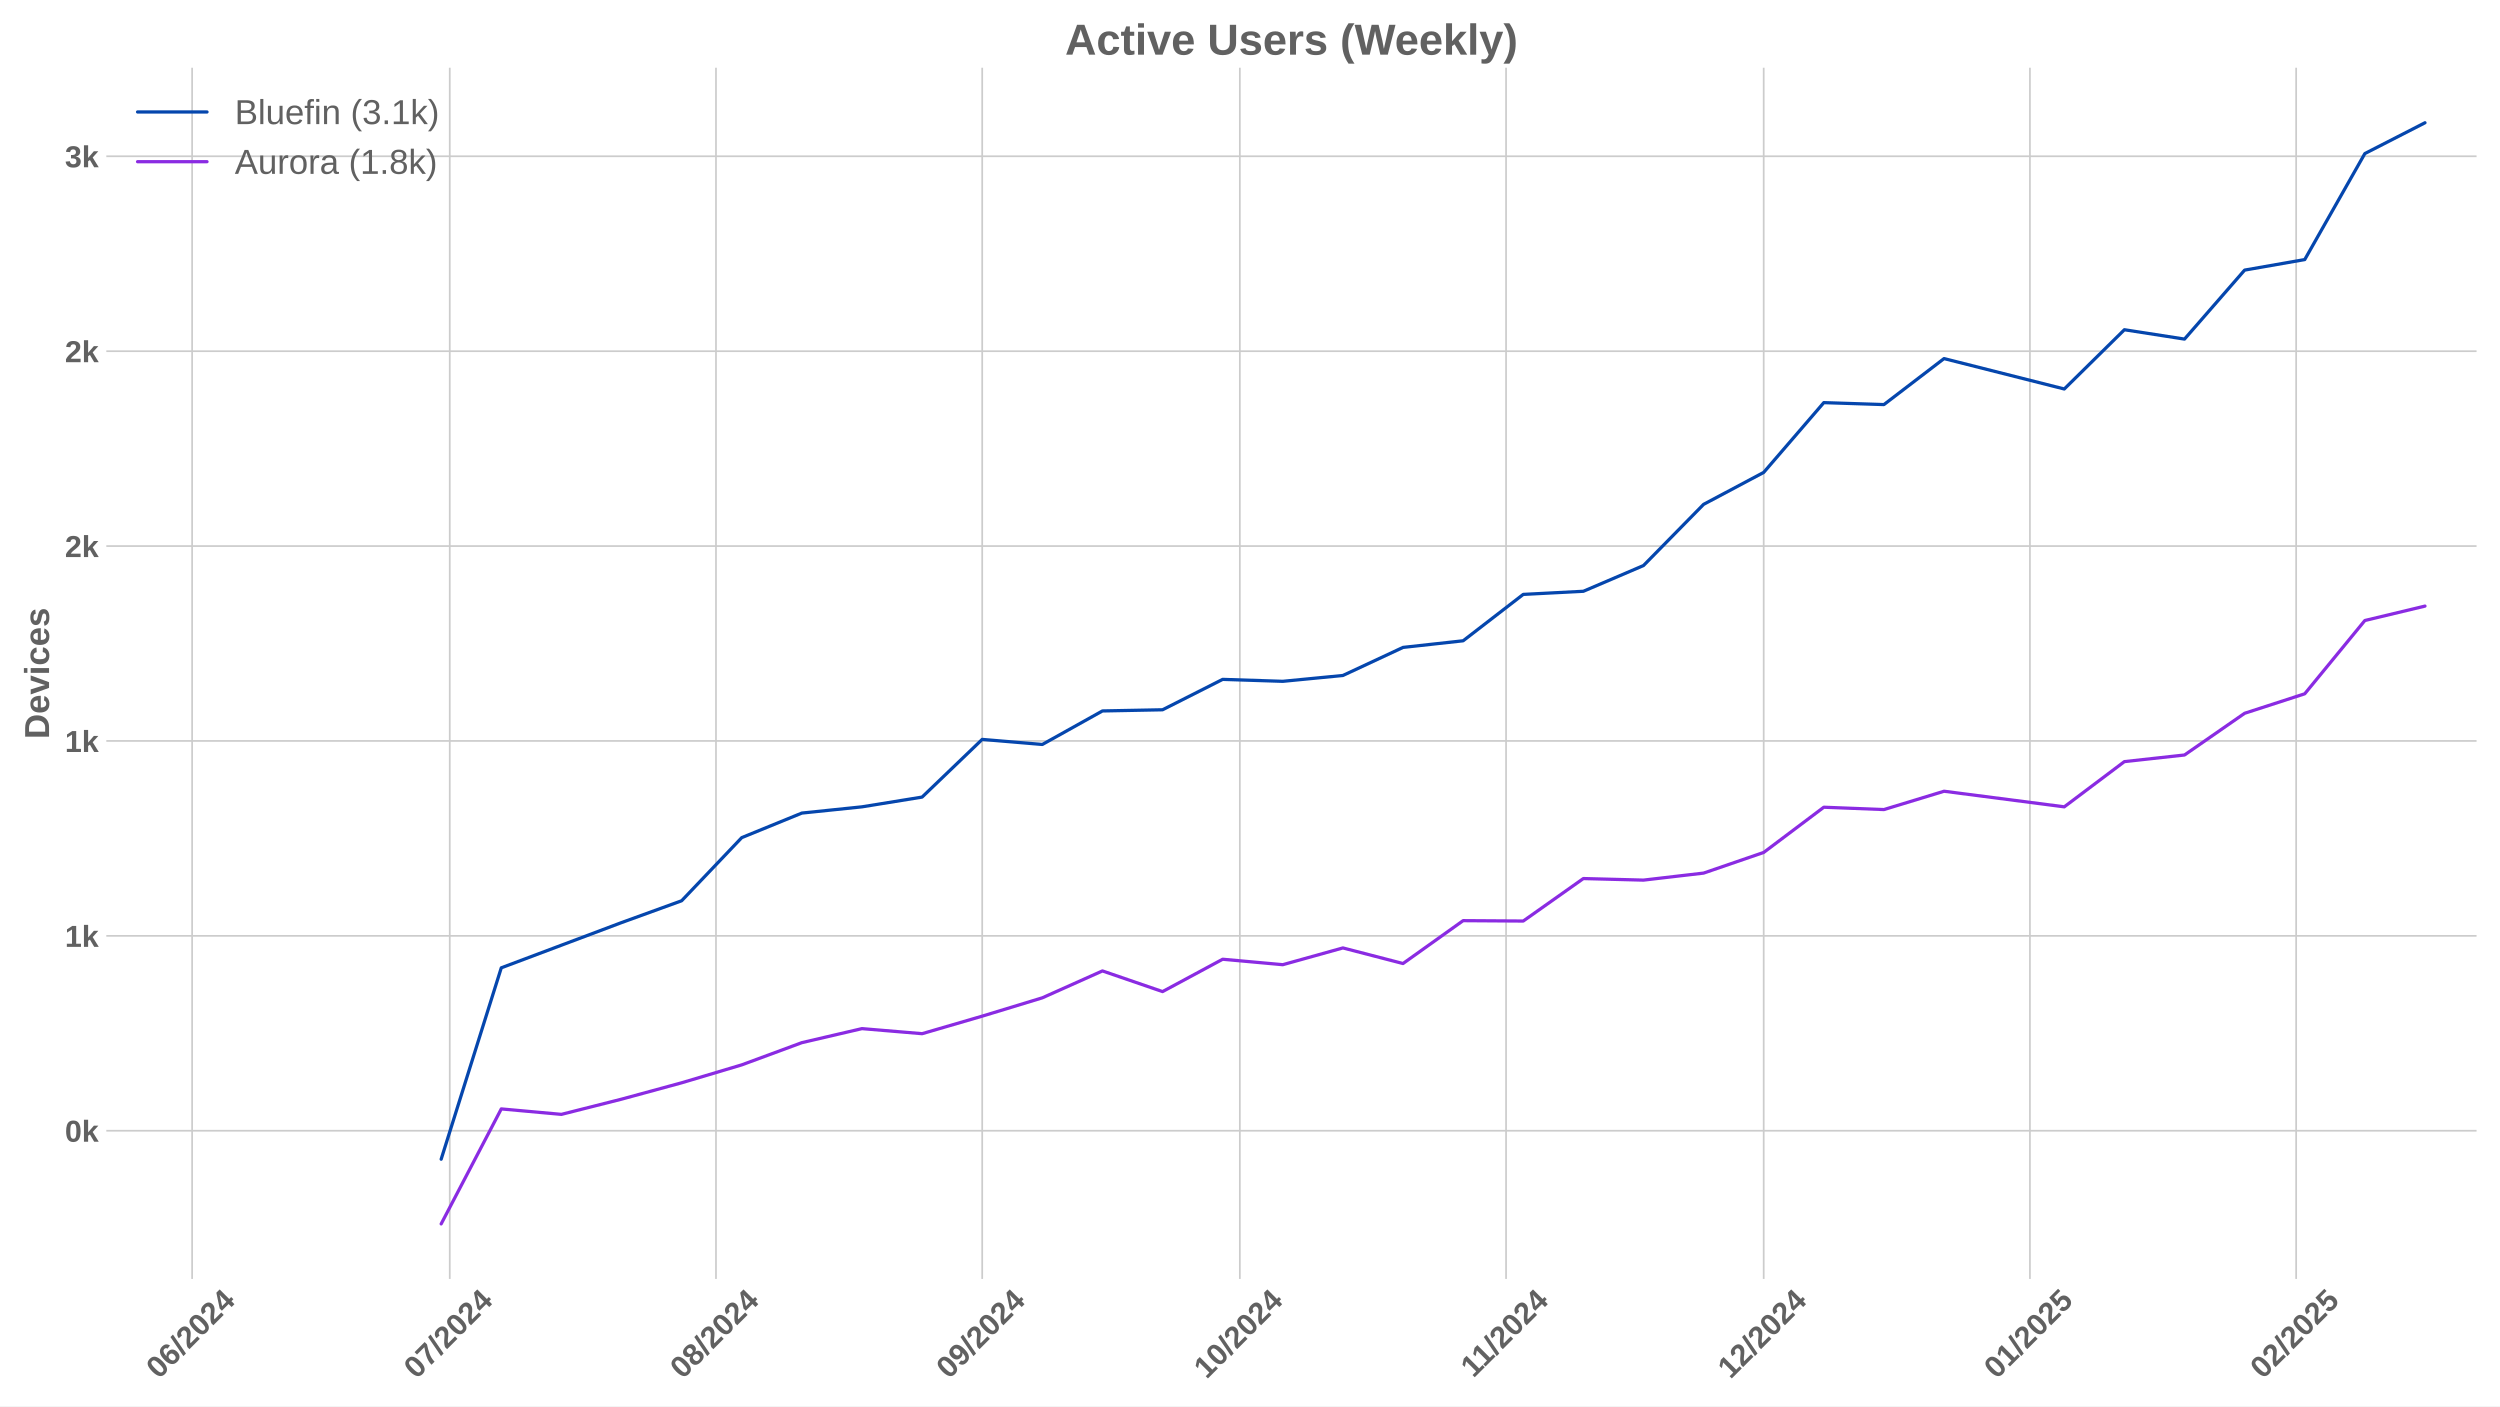
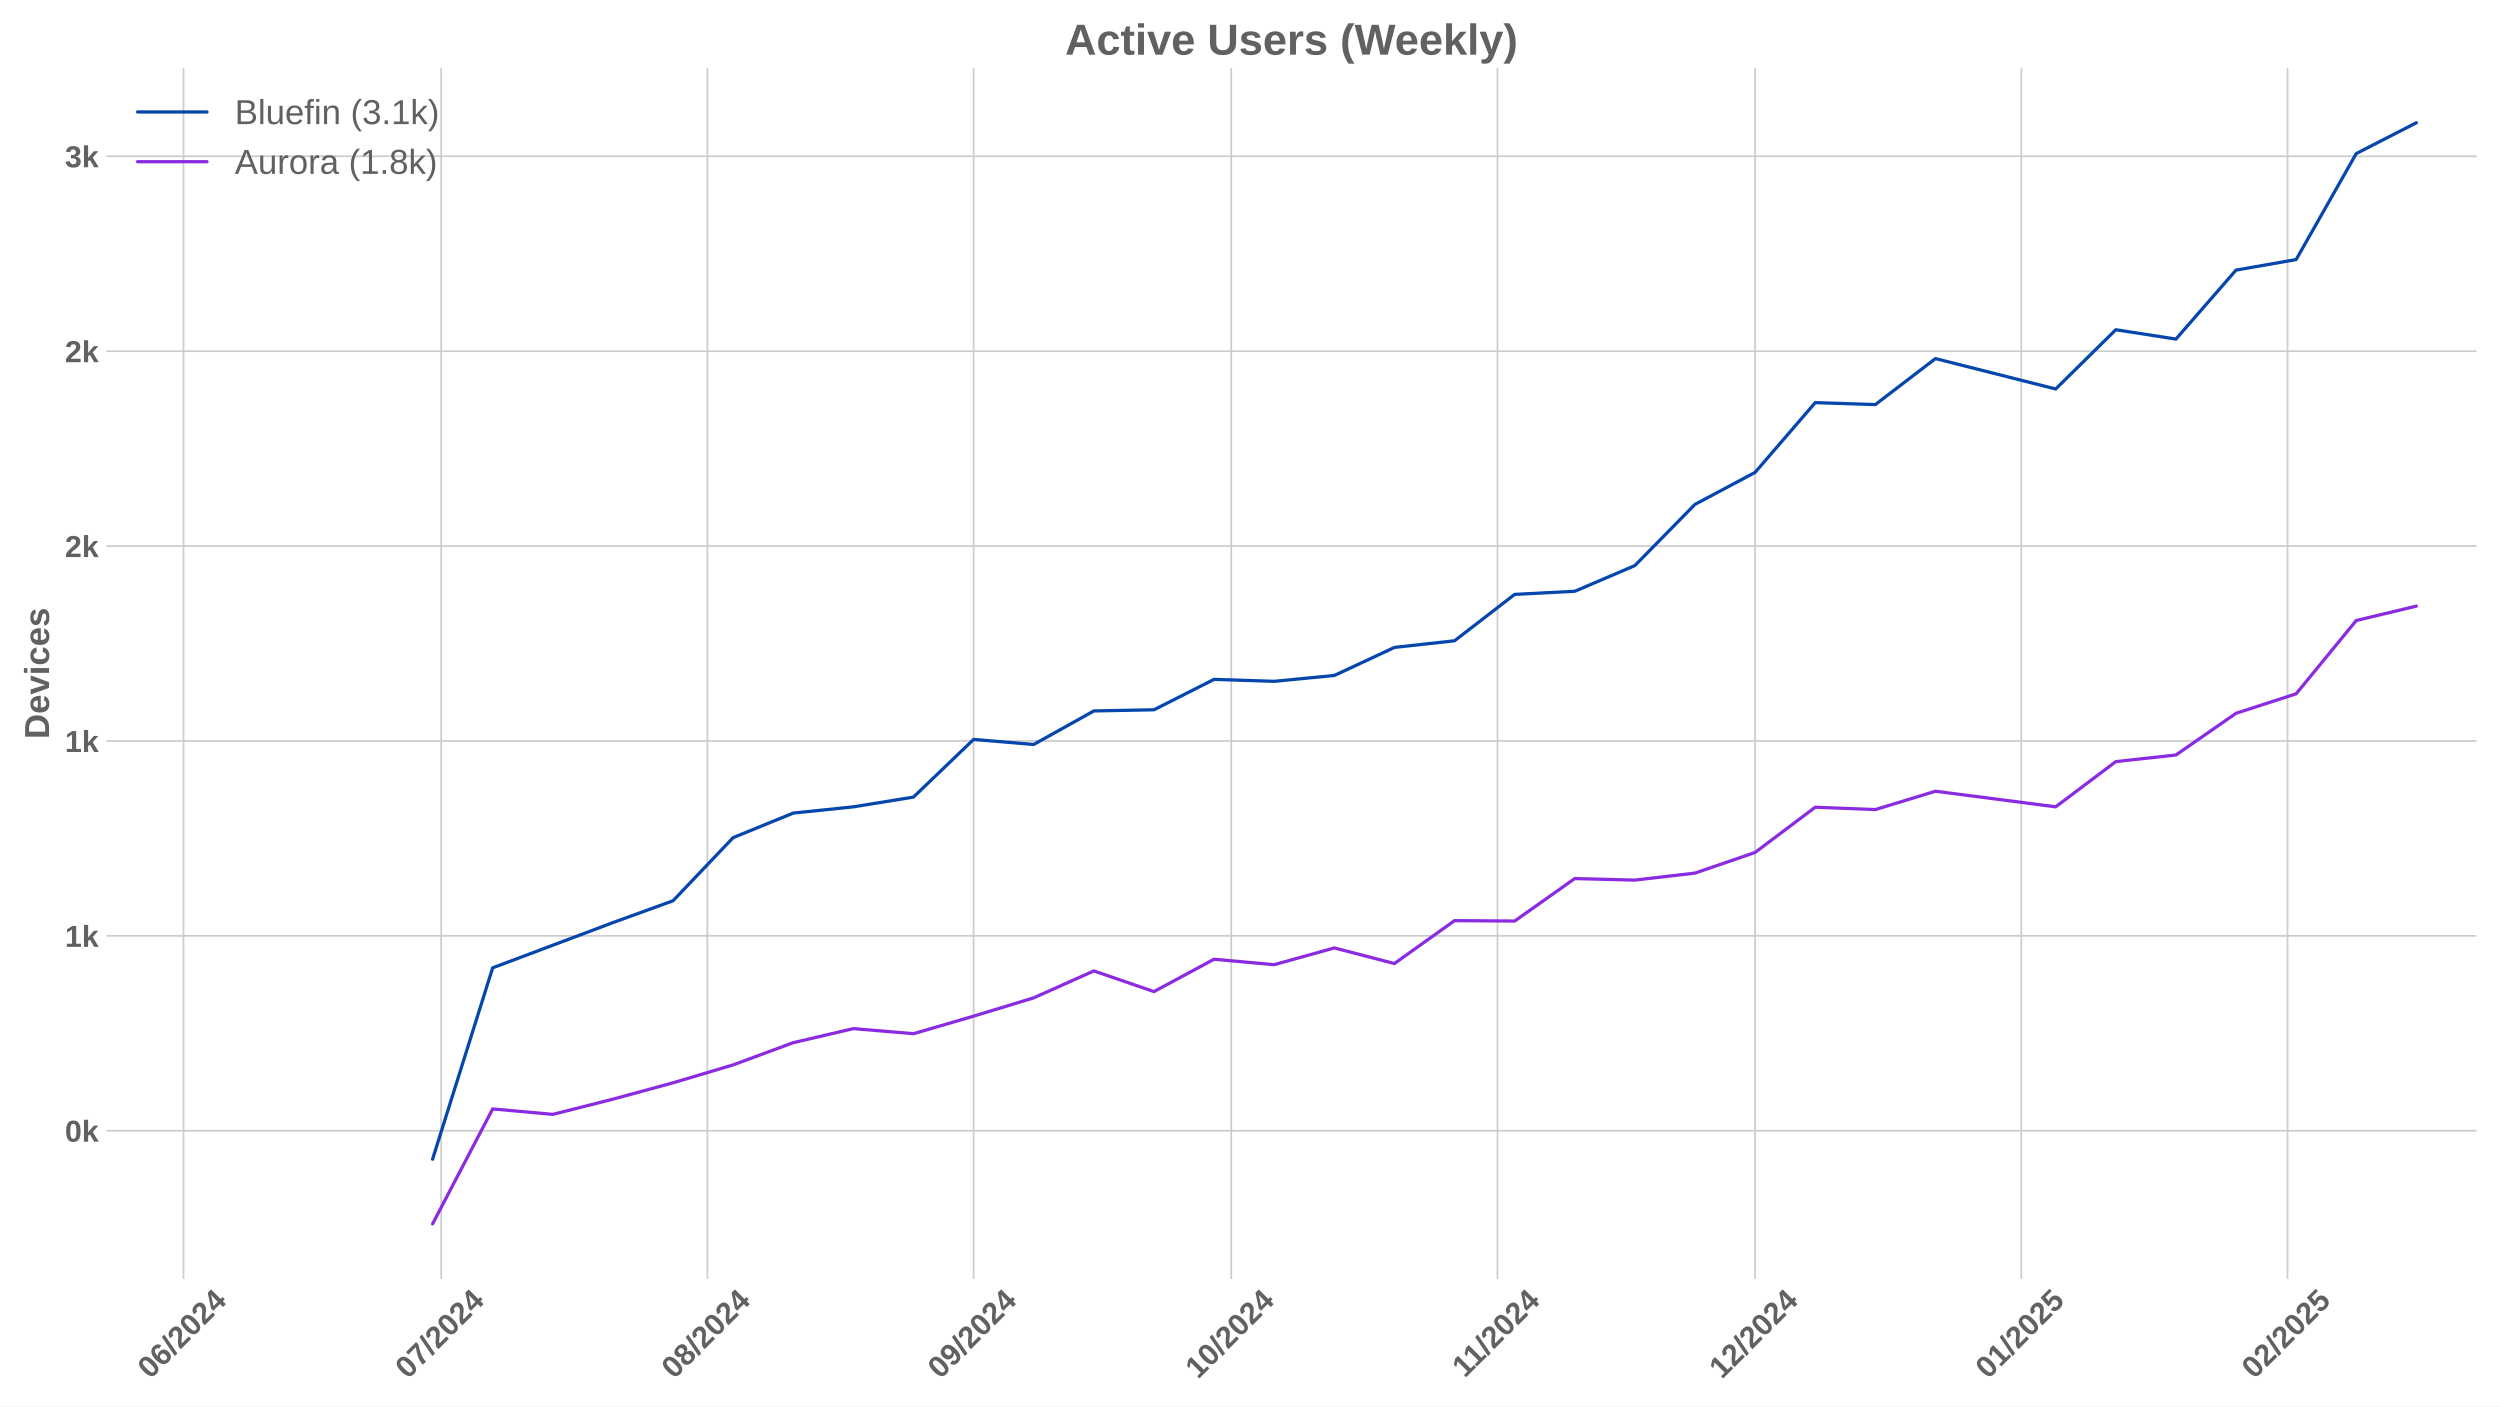
<svg xmlns="http://www.w3.org/2000/svg" xmlns:xlink="http://www.w3.org/1999/xlink" width="1152pt" height="648pt" viewBox="0 0 1152 648" version="1.1">
  <defs>
    <style type="text/css">*{stroke-linejoin: round; stroke-linecap: butt}</style>
  </defs>
  <g id="figure_1">
    <g id="patch_1">
      <path d="M 0 648  L 1152 648  L 1152 0  L 0 0  z " style="fill: #ffffff" />
    </g>
    <g id="axes_1">
      <g id="patch_2">
        <path d="M 48.99 589.343  L 1141.2 589.343  L 1141.2 31.2  L 48.99 31.2  z " style="fill: #ffffff" />
      </g>
      <g id="matplotlib.axis_1">
        <g id="xtick_1">
          <g id="line2d_1">
-             <path d="M 88.53 589.343  L 88.53 31.2  " clip-path="url(#p33f964c1d7)" style="fill: none; stroke: #cccccc; stroke-width: 0.8; stroke-linecap: round" />
+             <path d="M 84.569 589.343  L 84.569 31.2  " clip-path="url(#p6c604bfbf3)" style="fill: none; stroke: #cccccc; stroke-width: 0.8; stroke-linecap: round" />
          </g>
          <g id="line2d_2" />
          <g id="text_1">
-             <g style="fill: #616161" transform="translate(73.19996 635.7977) rotate(-45) scale(0.14 -0.14)">
+             <g style="fill: #616161" transform="translate(69.23868 635.7977) rotate(-45) scale(0.14 -0.14)">
              <defs>
                <path id="LiberationSans-Bold-30" d="M 3297 2203  Q 3297 1088 2914 512  Q 2531 -63 1766 -63  Q 253 -63 253 2203  Q 253 2994 418 3494  Q 584 3994 915 4231  Q 1247 4469 1791 4469  Q 2572 4469 2934 3903  Q 3297 3338 3297 2203  z M 2416 2203  Q 2416 2813 2356 3150  Q 2297 3488 2165 3634  Q 2034 3781 1784 3781  Q 1519 3781 1383 3632  Q 1247 3484 1189 3148  Q 1131 2813 1131 2203  Q 1131 1600 1192 1261  Q 1253 922 1386 775  Q 1519 628 1772 628  Q 2022 628 2158 783  Q 2294 938 2355 1278  Q 2416 1619 2416 2203  z " transform="scale(0.015625)" />
                <path id="LiberationSans-Bold-36" d="M 3328 1441  Q 3328 738 2934 337  Q 2541 -63 1847 -63  Q 1069 -63 651 482  Q 234 1028 234 2100  Q 234 3278 657 3873  Q 1081 4469 1869 4469  Q 2428 4469 2751 4222  Q 3075 3975 3209 3456  L 2381 3341  Q 2263 3775 1850 3775  Q 1497 3775 1295 3422  Q 1094 3069 1094 2350  Q 1234 2584 1484 2709  Q 1734 2834 2050 2834  Q 2641 2834 2984 2459  Q 3328 2084 3328 1441  z M 2447 1416  Q 2447 1791 2273 1989  Q 2100 2188 1797 2188  Q 1506 2188 1331 2002  Q 1156 1816 1156 1509  Q 1156 1125 1339 873  Q 1522 622 1819 622  Q 2116 622 2281 833  Q 2447 1044 2447 1416  z " transform="scale(0.015625)" />
                <path id="LiberationSans-Bold-2f" d="M 63 -128  L 972 4638  L 1716 4638  L 822 -128  L 63 -128  z " transform="scale(0.015625)" />
                <path id="LiberationSans-Bold-32" d="M 222 0  L 222 609  Q 394 988 711 1347  Q 1028 1706 1509 2097  Q 1972 2472 2158 2715  Q 2344 2959 2344 3194  Q 2344 3769 1766 3769  Q 1484 3769 1336 3617  Q 1188 3466 1144 3163  L 259 3213  Q 334 3825 717 4147  Q 1100 4469 1759 4469  Q 2472 4469 2853 4144  Q 3234 3819 3234 3231  Q 3234 2922 3112 2672  Q 2991 2422 2800 2211  Q 2609 2000 2376 1815  Q 2144 1631 1925 1456  Q 1706 1281 1526 1103  Q 1347 925 1259 722  L 3303 722  L 3303 0  L 222 0  z " transform="scale(0.015625)" />
                <path id="LiberationSans-Bold-34" d="M 2938 897  L 2938 0  L 2100 0  L 2100 897  L 97 897  L 97 1556  L 1956 4403  L 2938 4403  L 2938 1550  L 3525 1550  L 3525 897  L 2938 897  z M 2100 2991  Q 2100 3159 2111 3356  Q 2122 3553 2128 3609  Q 2047 3434 1834 3103  L 813 1550  L 2100 1550  L 2100 2991  z " transform="scale(0.015625)" />
              </defs>
              <use xlink:href="#LiberationSans-Bold-30" />
              <use xlink:href="#LiberationSans-Bold-36" transform="translate(55.61523 0)" />
              <use xlink:href="#LiberationSans-Bold-2f" transform="translate(111.2305 0)" />
              <use xlink:href="#LiberationSans-Bold-32" transform="translate(139.0137 0)" />
              <use xlink:href="#LiberationSans-Bold-30" transform="translate(194.6289 0)" />
              <use xlink:href="#LiberationSans-Bold-32" transform="translate(250.2441 0)" />
              <use xlink:href="#LiberationSans-Bold-34" transform="translate(305.8594 0)" />
            </g>
          </g>
        </g>
        <g id="xtick_2">
          <g id="line2d_3">
-             <path d="M 207.249 589.343  L 207.249 31.2  " clip-path="url(#p33f964c1d7)" style="fill: none; stroke: #cccccc; stroke-width: 0.8; stroke-linecap: round" />
+             <path d="M 203.287 589.343  L 203.287 31.2  " clip-path="url(#p6c604bfbf3)" style="fill: none; stroke: #cccccc; stroke-width: 0.8; stroke-linecap: round" />
          </g>
          <g id="line2d_4" />
          <g id="text_2">
-             <g style="fill: #616161" transform="translate(191.9184 635.7977) rotate(-45) scale(0.14 -0.14)">
+             <g style="fill: #616161" transform="translate(187.9572 635.7977) rotate(-45) scale(0.14 -0.14)">
              <defs>
                <path id="LiberationSans-Bold-37" d="M 3278 3706  Q 2981 3238 2717 2797  Q 2453 2356 2256 1911  Q 2059 1466 1945 995  Q 1831 525 1831 0  L 916 0  Q 916 550 1059 1064  Q 1203 1578 1475 2111  Q 1747 2644 2463 3681  L 275 3681  L 275 4403  L 3278 4403  L 3278 3706  z " transform="scale(0.015625)" />
              </defs>
              <use xlink:href="#LiberationSans-Bold-30" />
              <use xlink:href="#LiberationSans-Bold-37" transform="translate(55.61523 0)" />
              <use xlink:href="#LiberationSans-Bold-2f" transform="translate(111.2305 0)" />
              <use xlink:href="#LiberationSans-Bold-32" transform="translate(139.0137 0)" />
              <use xlink:href="#LiberationSans-Bold-30" transform="translate(194.6289 0)" />
              <use xlink:href="#LiberationSans-Bold-32" transform="translate(250.2441 0)" />
              <use xlink:href="#LiberationSans-Bold-34" transform="translate(305.8594 0)" />
            </g>
          </g>
        </g>
        <g id="xtick_3">
          <g id="line2d_5">
-             <path d="M 329.924 589.343  L 329.924 31.2  " clip-path="url(#p33f964c1d7)" style="fill: none; stroke: #cccccc; stroke-width: 0.8; stroke-linecap: round" />
+             <path d="M 325.963 589.343  L 325.963 31.2  " clip-path="url(#p6c604bfbf3)" style="fill: none; stroke: #cccccc; stroke-width: 0.8; stroke-linecap: round" />
          </g>
          <g id="line2d_6" />
          <g id="text_3">
-             <g style="fill: #616161" transform="translate(314.5942 635.7977) rotate(-45) scale(0.14 -0.14)">
+             <g style="fill: #616161" transform="translate(310.6329 635.7977) rotate(-45) scale(0.14 -0.14)">
              <defs>
                <path id="LiberationSans-Bold-38" d="M 3363 1241  Q 3363 622 2953 279  Q 2544 -63 1784 -63  Q 1031 -63 617 278  Q 203 619 203 1234  Q 203 1656 447 1945  Q 691 2234 1100 2303  L 1100 2316  Q 744 2394 525 2669  Q 306 2944 306 3303  Q 306 3844 689 4156  Q 1072 4469 1772 4469  Q 2488 4469 2870 4164  Q 3253 3859 3253 3297  Q 3253 2938 3036 2666  Q 2819 2394 2453 2322  L 2453 2309  Q 2878 2241 3120 1961  Q 3363 1681 3363 1241  z M 2350 3250  Q 2350 3563 2206 3708  Q 2063 3853 1772 3853  Q 1203 3853 1203 3250  Q 1203 2619 1778 2619  Q 2066 2619 2208 2766  Q 2350 2913 2350 3250  z M 2453 1313  Q 2453 2003 1766 2003  Q 1447 2003 1276 1822  Q 1106 1641 1106 1300  Q 1106 913 1275 734  Q 1444 556 1791 556  Q 2131 556 2292 734  Q 2453 913 2453 1313  z " transform="scale(0.015625)" />
              </defs>
              <use xlink:href="#LiberationSans-Bold-30" />
              <use xlink:href="#LiberationSans-Bold-38" transform="translate(55.61523 0)" />
              <use xlink:href="#LiberationSans-Bold-2f" transform="translate(111.2305 0)" />
              <use xlink:href="#LiberationSans-Bold-32" transform="translate(139.0137 0)" />
              <use xlink:href="#LiberationSans-Bold-30" transform="translate(194.6289 0)" />
              <use xlink:href="#LiberationSans-Bold-32" transform="translate(250.2441 0)" />
              <use xlink:href="#LiberationSans-Bold-34" transform="translate(305.8594 0)" />
            </g>
          </g>
        </g>
        <g id="xtick_4">
          <g id="line2d_7">
-             <path d="M 452.6 589.343  L 452.6 31.2  " clip-path="url(#p33f964c1d7)" style="fill: none; stroke: #cccccc; stroke-width: 0.8; stroke-linecap: round" />
+             <path d="M 448.639 589.343  L 448.639 31.2  " clip-path="url(#p6c604bfbf3)" style="fill: none; stroke: #cccccc; stroke-width: 0.8; stroke-linecap: round" />
          </g>
          <g id="line2d_8" />
          <g id="text_4">
-             <g style="fill: #616161" transform="translate(437.27 635.7977) rotate(-45) scale(0.14 -0.14)">
+             <g style="fill: #616161" transform="translate(433.3087 635.7977) rotate(-45) scale(0.14 -0.14)">
              <defs>
                <path id="LiberationSans-Bold-39" d="M 3322 2272  Q 3322 1100 2894 518  Q 2466 -63 1678 -63  Q 1097 -63 767 185  Q 438 434 300 972  L 1125 1088  Q 1247 628 1688 628  Q 2056 628 2254 981  Q 2453 1334 2459 2028  Q 2341 1794 2070 1661  Q 1800 1528 1488 1528  Q 906 1528 564 1923  Q 222 2319 222 2994  Q 222 3688 623 4078  Q 1025 4469 1759 4469  Q 2550 4469 2936 3920  Q 3322 3372 3322 2272  z M 2394 2888  Q 2394 3297 2214 3539  Q 2034 3781 1738 3781  Q 1447 3781 1280 3570  Q 1113 3359 1113 2988  Q 1113 2622 1278 2401  Q 1444 2181 1741 2181  Q 2022 2181 2208 2373  Q 2394 2566 2394 2888  z " transform="scale(0.015625)" />
              </defs>
              <use xlink:href="#LiberationSans-Bold-30" />
              <use xlink:href="#LiberationSans-Bold-39" transform="translate(55.61523 0)" />
              <use xlink:href="#LiberationSans-Bold-2f" transform="translate(111.2305 0)" />
              <use xlink:href="#LiberationSans-Bold-32" transform="translate(139.0137 0)" />
              <use xlink:href="#LiberationSans-Bold-30" transform="translate(194.6289 0)" />
              <use xlink:href="#LiberationSans-Bold-32" transform="translate(250.2441 0)" />
              <use xlink:href="#LiberationSans-Bold-34" transform="translate(305.8594 0)" />
            </g>
          </g>
        </g>
        <g id="xtick_5">
          <g id="line2d_9">
-             <path d="M 571.319 589.343  L 571.319 31.2  " clip-path="url(#p33f964c1d7)" style="fill: none; stroke: #cccccc; stroke-width: 0.8; stroke-linecap: round" />
+             <path d="M 567.357 589.343  L 567.357 31.2  " clip-path="url(#p6c604bfbf3)" style="fill: none; stroke: #cccccc; stroke-width: 0.8; stroke-linecap: round" />
          </g>
          <g id="line2d_10" />
          <g id="text_5">
-             <g style="fill: #616161" transform="translate(555.9884 635.7977) rotate(-45) scale(0.14 -0.14)">
+             <g style="fill: #616161" transform="translate(552.0272 635.7977) rotate(-45) scale(0.14 -0.14)">
              <defs>
                <path id="LiberationSans-Bold-31" d="M 403 0  L 403 653  L 1494 653  L 1494 3656  L 438 2997  L 438 3688  L 1541 4403  L 2372 4403  L 2372 653  L 3381 653  L 3381 0  L 403 0  z " transform="scale(0.015625)" />
              </defs>
              <use xlink:href="#LiberationSans-Bold-31" />
              <use xlink:href="#LiberationSans-Bold-30" transform="translate(55.61523 0)" />
              <use xlink:href="#LiberationSans-Bold-2f" transform="translate(111.2305 0)" />
              <use xlink:href="#LiberationSans-Bold-32" transform="translate(139.0137 0)" />
              <use xlink:href="#LiberationSans-Bold-30" transform="translate(194.6289 0)" />
              <use xlink:href="#LiberationSans-Bold-32" transform="translate(250.2441 0)" />
              <use xlink:href="#LiberationSans-Bold-34" transform="translate(305.8594 0)" />
            </g>
          </g>
        </g>
        <g id="xtick_6">
          <g id="line2d_11">
-             <path d="M 693.994 589.343  L 693.994 31.2  " clip-path="url(#p33f964c1d7)" style="fill: none; stroke: #cccccc; stroke-width: 0.8; stroke-linecap: round" />
+             <path d="M 690.033 589.343  L 690.033 31.2  " clip-path="url(#p6c604bfbf3)" style="fill: none; stroke: #cccccc; stroke-width: 0.8; stroke-linecap: round" />
          </g>
          <g id="line2d_12" />
          <g id="text_6">
-             <g style="fill: #616161" transform="translate(678.9364 635.2532) rotate(-45) scale(0.14 -0.14)">
+             <g style="fill: #616161" transform="translate(674.9752 635.2532) rotate(-45) scale(0.14 -0.14)">
              <use xlink:href="#LiberationSans-Bold-31" />
              <use xlink:href="#LiberationSans-Bold-31" transform="translate(50.11523 0)" />
              <use xlink:href="#LiberationSans-Bold-2f" transform="translate(105.7305 0)" />
              <use xlink:href="#LiberationSans-Bold-32" transform="translate(133.5137 0)" />
              <use xlink:href="#LiberationSans-Bold-30" transform="translate(189.1289 0)" />
              <use xlink:href="#LiberationSans-Bold-32" transform="translate(244.7441 0)" />
              <use xlink:href="#LiberationSans-Bold-34" transform="translate(300.3594 0)" />
            </g>
          </g>
        </g>
        <g id="xtick_7">
          <g id="line2d_13">
-             <path d="M 812.713 589.343  L 812.713 31.2  " clip-path="url(#p33f964c1d7)" style="fill: none; stroke: #cccccc; stroke-width: 0.8; stroke-linecap: round" />
+             <path d="M 808.752 589.343  L 808.752 31.2  " clip-path="url(#p6c604bfbf3)" style="fill: none; stroke: #cccccc; stroke-width: 0.8; stroke-linecap: round" />
          </g>
          <g id="line2d_14" />
          <g id="text_7">
-             <g style="fill: #616161" transform="translate(797.3827 635.7977) rotate(-45) scale(0.14 -0.14)">
+             <g style="fill: #616161" transform="translate(793.4214 635.7977) rotate(-45) scale(0.14 -0.14)">
              <use xlink:href="#LiberationSans-Bold-31" />
              <use xlink:href="#LiberationSans-Bold-32" transform="translate(55.61523 0)" />
              <use xlink:href="#LiberationSans-Bold-2f" transform="translate(111.2305 0)" />
              <use xlink:href="#LiberationSans-Bold-32" transform="translate(139.0137 0)" />
              <use xlink:href="#LiberationSans-Bold-30" transform="translate(194.6289 0)" />
              <use xlink:href="#LiberationSans-Bold-32" transform="translate(250.2441 0)" />
              <use xlink:href="#LiberationSans-Bold-34" transform="translate(305.8594 0)" />
            </g>
          </g>
        </g>
        <g id="xtick_8">
          <g id="line2d_15">
-             <path d="M 935.389 589.343  L 935.389 31.2  " clip-path="url(#p33f964c1d7)" style="fill: none; stroke: #cccccc; stroke-width: 0.8; stroke-linecap: round" />
+             <path d="M 931.427 589.343  L 931.427 31.2  " clip-path="url(#p6c604bfbf3)" style="fill: none; stroke: #cccccc; stroke-width: 0.8; stroke-linecap: round" />
          </g>
          <g id="line2d_16" />
          <g id="text_8">
-             <g style="fill: #616161" transform="translate(920.0584 635.7977) rotate(-45) scale(0.14 -0.14)">
+             <g style="fill: #616161" transform="translate(916.0972 635.7977) rotate(-45) scale(0.14 -0.14)">
              <defs>
                <path id="LiberationSans-Bold-35" d="M 3381 1466  Q 3381 766 2945 351  Q 2509 -63 1750 -63  Q 1088 -63 689 235  Q 291 534 197 1100  L 1075 1172  Q 1144 891 1319 762  Q 1494 634 1759 634  Q 2088 634 2283 843  Q 2478 1053 2478 1447  Q 2478 1794 2293 2001  Q 2109 2209 1778 2209  Q 1413 2209 1181 1925  L 325 1925  L 478 4403  L 3125 4403  L 3125 3750  L 1275 3750  L 1203 2638  Q 1522 2919 2000 2919  Q 2628 2919 3004 2528  Q 3381 2138 3381 1466  z " transform="scale(0.015625)" />
              </defs>
              <use xlink:href="#LiberationSans-Bold-30" />
              <use xlink:href="#LiberationSans-Bold-31" transform="translate(55.61523 0)" />
              <use xlink:href="#LiberationSans-Bold-2f" transform="translate(111.2305 0)" />
              <use xlink:href="#LiberationSans-Bold-32" transform="translate(139.0137 0)" />
              <use xlink:href="#LiberationSans-Bold-30" transform="translate(194.6289 0)" />
              <use xlink:href="#LiberationSans-Bold-32" transform="translate(250.2441 0)" />
              <use xlink:href="#LiberationSans-Bold-35" transform="translate(305.8594 0)" />
            </g>
          </g>
        </g>
        <g id="xtick_9">
          <g id="line2d_17">
-             <path d="M 1058.064 589.343  L 1058.064 31.2  " clip-path="url(#p33f964c1d7)" style="fill: none; stroke: #cccccc; stroke-width: 0.8; stroke-linecap: round" />
+             <path d="M 1054.103 589.343  L 1054.103 31.2  " clip-path="url(#p6c604bfbf3)" style="fill: none; stroke: #cccccc; stroke-width: 0.8; stroke-linecap: round" />
          </g>
          <g id="line2d_18" />
          <g id="text_9">
-             <g style="fill: #616161" transform="translate(1042.734 635.7977) rotate(-45) scale(0.14 -0.14)">
+             <g style="fill: #616161" transform="translate(1038.773 635.7977) rotate(-45) scale(0.14 -0.14)">
              <use xlink:href="#LiberationSans-Bold-30" />
              <use xlink:href="#LiberationSans-Bold-32" transform="translate(55.61523 0)" />
              <use xlink:href="#LiberationSans-Bold-2f" transform="translate(111.2305 0)" />
              <use xlink:href="#LiberationSans-Bold-32" transform="translate(139.0137 0)" />
              <use xlink:href="#LiberationSans-Bold-30" transform="translate(194.6289 0)" />
              <use xlink:href="#LiberationSans-Bold-32" transform="translate(250.2441 0)" />
              <use xlink:href="#LiberationSans-Bold-35" transform="translate(305.8594 0)" />
            </g>
          </g>
        </g>
      </g>
      <g id="matplotlib.axis_2">
        <g id="ytick_1">
          <g id="line2d_19">
-             <path d="M 48.99 521.046  L 1141.2 521.046  " clip-path="url(#p33f964c1d7)" style="fill: none; stroke: #cccccc; stroke-width: 0.8; stroke-linecap: round" />
+             <path d="M 48.99 521.046  L 1141.2 521.046  " clip-path="url(#p6c604bfbf3)" style="fill: none; stroke: #cccccc; stroke-width: 0.8; stroke-linecap: round" />
          </g>
          <g id="line2d_20" />
          <g id="text_10">
            <g style="fill: #616161" transform="translate(29.91937 526.1187) scale(0.14 -0.14)">
              <defs>
                <path id="LiberationSans-Bold-6b" d="M 2606 0  L 1703 1531  L 1325 1269  L 1325 0  L 447 0  L 447 4638  L 1325 4638  L 1325 1981  L 2531 3381  L 3475 3381  L 2288 2063  L 3566 0  L 2606 0  z " transform="scale(0.015625)" />
              </defs>
              <use xlink:href="#LiberationSans-Bold-30" />
              <use xlink:href="#LiberationSans-Bold-6b" transform="translate(55.61523 0)" />
            </g>
          </g>
        </g>
        <g id="ytick_2">
          <g id="line2d_21">
-             <path d="M 48.99 431.24  L 1141.2 431.24  " clip-path="url(#p33f964c1d7)" style="fill: none; stroke: #cccccc; stroke-width: 0.8; stroke-linecap: round" />
+             <path d="M 48.99 431.24  L 1141.2 431.24  " clip-path="url(#p6c604bfbf3)" style="fill: none; stroke: #cccccc; stroke-width: 0.8; stroke-linecap: round" />
          </g>
          <g id="line2d_22" />
          <g id="text_11">
            <g style="fill: #616161" transform="translate(29.91937 436.3129) scale(0.14 -0.14)">
              <use xlink:href="#LiberationSans-Bold-31" />
              <use xlink:href="#LiberationSans-Bold-6b" transform="translate(55.61523 0)" />
            </g>
          </g>
        </g>
        <g id="ytick_3">
          <g id="line2d_23">
-             <path d="M 48.99 341.434  L 1141.2 341.434  " clip-path="url(#p33f964c1d7)" style="fill: none; stroke: #cccccc; stroke-width: 0.8; stroke-linecap: round" />
+             <path d="M 48.99 341.434  L 1141.2 341.434  " clip-path="url(#p6c604bfbf3)" style="fill: none; stroke: #cccccc; stroke-width: 0.8; stroke-linecap: round" />
          </g>
          <g id="line2d_24" />
          <g id="text_12">
            <g style="fill: #616161" transform="translate(29.91937 346.507) scale(0.14 -0.14)">
              <use xlink:href="#LiberationSans-Bold-31" />
              <use xlink:href="#LiberationSans-Bold-6b" transform="translate(55.61523 0)" />
            </g>
          </g>
        </g>
        <g id="ytick_4">
          <g id="line2d_25">
-             <path d="M 48.99 251.628  L 1141.2 251.628  " clip-path="url(#p33f964c1d7)" style="fill: none; stroke: #cccccc; stroke-width: 0.8; stroke-linecap: round" />
+             <path d="M 48.99 251.628  L 1141.2 251.628  " clip-path="url(#p6c604bfbf3)" style="fill: none; stroke: #cccccc; stroke-width: 0.8; stroke-linecap: round" />
          </g>
          <g id="line2d_26" />
          <g id="text_13">
            <g style="fill: #616161" transform="translate(29.91937 256.7012) scale(0.14 -0.14)">
              <use xlink:href="#LiberationSans-Bold-32" />
              <use xlink:href="#LiberationSans-Bold-6b" transform="translate(55.61523 0)" />
            </g>
          </g>
        </g>
        <g id="ytick_5">
          <g id="line2d_27">
-             <path d="M 48.99 161.823  L 1141.2 161.823  " clip-path="url(#p33f964c1d7)" style="fill: none; stroke: #cccccc; stroke-width: 0.8; stroke-linecap: round" />
+             <path d="M 48.99 161.823  L 1141.2 161.823  " clip-path="url(#p6c604bfbf3)" style="fill: none; stroke: #cccccc; stroke-width: 0.8; stroke-linecap: round" />
          </g>
          <g id="line2d_28" />
          <g id="text_14">
            <g style="fill: #616161" transform="translate(29.91937 166.8954) scale(0.14 -0.14)">
              <use xlink:href="#LiberationSans-Bold-32" />
              <use xlink:href="#LiberationSans-Bold-6b" transform="translate(55.61523 0)" />
            </g>
          </g>
        </g>
        <g id="ytick_6">
          <g id="line2d_29">
-             <path d="M 48.99 72.017  L 1141.2 72.017  " clip-path="url(#p33f964c1d7)" style="fill: none; stroke: #cccccc; stroke-width: 0.8; stroke-linecap: round" />
+             <path d="M 48.99 72.017  L 1141.2 72.017  " clip-path="url(#p6c604bfbf3)" style="fill: none; stroke: #cccccc; stroke-width: 0.8; stroke-linecap: round" />
          </g>
          <g id="line2d_30" />
          <g id="text_15">
            <g style="fill: #616161" transform="translate(29.91937 77.08956) scale(0.14 -0.14)">
              <defs>
                <path id="LiberationSans-Bold-33" d="M 3328 1222  Q 3328 603 2922 265  Q 2516 -72 1766 -72  Q 1056 -72 637 254  Q 219 581 147 1197  L 1041 1275  Q 1125 641 1763 641  Q 2078 641 2253 797  Q 2428 953 2428 1275  Q 2428 1569 2215 1725  Q 2003 1881 1584 1881  L 1278 1881  L 1278 2591  L 1566 2591  Q 1944 2591 2134 2745  Q 2325 2900 2325 3188  Q 2325 3459 2173 3614  Q 2022 3769 1731 3769  Q 1459 3769 1292 3619  Q 1125 3469 1100 3194  L 222 3256  Q 291 3825 694 4147  Q 1097 4469 1747 4469  Q 2438 4469 2827 4158  Q 3216 3847 3216 3297  Q 3216 2884 2973 2618  Q 2731 2353 2275 2266  L 2275 2253  Q 2781 2194 3054 1920  Q 3328 1647 3328 1222  z " transform="scale(0.015625)" />
              </defs>
              <use xlink:href="#LiberationSans-Bold-33" />
              <use xlink:href="#LiberationSans-Bold-6b" transform="translate(55.61523 0)" />
            </g>
          </g>
        </g>
        <g id="text_16">
          <g style="fill: #616161" transform="translate(22.59937 340.5153) rotate(-90) scale(0.16 -0.16)">
            <defs>
              <path id="LiberationSans-Bold-44" d="M 4353 2234  Q 4353 1553 4086 1045  Q 3819 538 3330 269  Q 2841 0 2209 0  L 428 0  L 428 4403  L 2022 4403  Q 3134 4403 3743 3842  Q 4353 3281 4353 2234  z M 3425 2234  Q 3425 2944 3056 3317  Q 2688 3691 2003 3691  L 1350 3691  L 1350 713  L 2131 713  Q 2725 713 3075 1122  Q 3425 1531 3425 2234  z " transform="scale(0.015625)" />
              <path id="LiberationSans-Bold-65" d="M 1831 -63  Q 1069 -63 659 389  Q 250 841 250 1706  Q 250 2544 665 2994  Q 1081 3444 1844 3444  Q 2572 3444 2956 2961  Q 3341 2478 3341 1547  L 3341 1522  L 1172 1522  Q 1172 1028 1355 776  Q 1538 525 1875 525  Q 2341 525 2463 928  L 3291 856  Q 2931 -63 1831 -63  z M 1831 2891  Q 1522 2891 1355 2675  Q 1188 2459 1178 2072  L 2491 2072  Q 2466 2481 2294 2686  Q 2122 2891 1831 2891  z " transform="scale(0.015625)" />
              <path id="LiberationSans-Bold-76" d="M 2284 0  L 1234 0  L 25 3381  L 953 3381  L 1544 1491  Q 1591 1334 1766 709  Q 1797 838 1894 1159  Q 1991 1481 2613 3381  L 3531 3381  L 2284 0  z " transform="scale(0.015625)" />
              <path id="LiberationSans-Bold-69" d="M 447 3991  L 447 4638  L 1325 4638  L 1325 3991  L 447 3991  z M 447 0  L 447 3381  L 1325 3381  L 1325 0  L 447 0  z " transform="scale(0.015625)" />
              <path id="LiberationSans-Bold-63" d="M 1856 -63  Q 1088 -63 669 395  Q 250 853 250 1672  Q 250 2509 672 2976  Q 1094 3444 1869 3444  Q 2466 3444 2856 3144  Q 3247 2844 3347 2316  L 2463 2272  Q 2425 2531 2275 2686  Q 2125 2841 1850 2841  Q 1172 2841 1172 1706  Q 1172 538 1863 538  Q 2113 538 2281 695  Q 2450 853 2491 1166  L 3372 1125  Q 3325 778 3123 506  Q 2922 234 2594 85  Q 2266 -63 1856 -63  z " transform="scale(0.015625)" />
              <path id="LiberationSans-Bold-73" d="M 3297 988  Q 3297 497 2895 217  Q 2494 -63 1784 -63  Q 1088 -63 717 157  Q 347 378 225 844  L 997 959  Q 1063 719 1223 619  Q 1384 519 1784 519  Q 2153 519 2322 612  Q 2491 706 2491 906  Q 2491 1069 2355 1164  Q 2219 1259 1894 1325  Q 1150 1472 890 1598  Q 631 1725 495 1926  Q 359 2128 359 2422  Q 359 2906 732 3176  Q 1106 3447 1791 3447  Q 2394 3447 2761 3212  Q 3128 2978 3219 2534  L 2441 2453  Q 2403 2659 2256 2761  Q 2109 2863 1791 2863  Q 1478 2863 1322 2783  Q 1166 2703 1166 2516  Q 1166 2369 1286 2283  Q 1406 2197 1691 2141  Q 2088 2059 2395 1973  Q 2703 1888 2889 1769  Q 3075 1650 3186 1464  Q 3297 1278 3297 988  z " transform="scale(0.015625)" />
            </defs>
            <use xlink:href="#LiberationSans-Bold-44" />
            <use xlink:href="#LiberationSans-Bold-65" transform="translate(72.2168 0)" />
            <use xlink:href="#LiberationSans-Bold-76" transform="translate(127.832 0)" />
            <use xlink:href="#LiberationSans-Bold-69" transform="translate(183.4473 0)" />
            <use xlink:href="#LiberationSans-Bold-63" transform="translate(211.2305 0)" />
            <use xlink:href="#LiberationSans-Bold-65" transform="translate(266.8457 0)" />
            <use xlink:href="#LiberationSans-Bold-73" transform="translate(322.4609 0)" />
          </g>
        </g>
      </g>
      <g id="line2d_31">
-         <path d="M 203.291 534.158  L 230.992 445.968  L 258.693 435.551  L 286.394 425.133  L 314.095 415.075  L 341.796 385.978  L 369.497 374.662  L 397.198 371.789  L 424.899 367.298  L 452.6 340.716  L 480.301 343.051  L 508.002 327.604  L 535.703 327.065  L 563.404 313.056  L 591.105 313.954  L 618.806 311.259  L 646.507 298.327  L 674.208 295.274  L 701.909 273.9  L 729.61 272.463  L 757.311 260.609  L 785.012 232.41  L 812.713 217.682  L 840.414 185.531  L 868.115 186.429  L 895.816 165.235  L 951.218 179.245  L 978.919 151.944  L 1006.62 156.255  L 1034.321 124.463  L 1062.022 119.614  L 1089.723 70.759  L 1117.424 56.57  " clip-path="url(#p33f964c1d7)" style="fill: none; stroke: #0546ad; stroke-width: 1.5; stroke-linecap: round" />
+         <path d="M 199.33 534.158  L 227.031 445.968  L 254.732 435.551  L 282.433 425.133  L 310.134 415.075  L 337.835 385.978  L 365.536 374.662  L 393.237 371.789  L 420.938 367.298  L 448.639 340.716  L 476.34 343.051  L 504.041 327.604  L 531.742 327.065  L 559.443 313.056  L 587.144 313.954  L 614.845 311.259  L 642.546 298.327  L 670.247 295.274  L 697.948 273.9  L 725.649 272.463  L 753.35 260.609  L 781.051 232.41  L 808.752 217.682  L 836.453 185.531  L 864.154 186.429  L 891.855 165.235  L 947.257 179.245  L 974.958 151.944  L 1002.659 156.255  L 1030.36 124.463  L 1058.06 119.614  L 1085.761 70.759  L 1113.462 56.57  " clip-path="url(#p6c604bfbf3)" style="fill: none; stroke: #0546ad; stroke-width: 1.5; stroke-linecap: round" />
      </g>
      <g id="line2d_32">
-         <path d="M 203.291 563.973  L 230.992 510.988  L 258.693 513.502  L 286.394 506.497  L 314.095 498.954  L 341.796 490.691  L 369.497 480.454  L 397.198 473.988  L 424.899 476.323  L 452.6 468.24  L 480.301 459.798  L 508.002 447.405  L 535.703 456.925  L 563.404 442.017  L 591.105 444.531  L 618.806 436.808  L 646.507 443.992  L 674.208 424.235  L 701.909 424.415  L 729.61 404.837  L 757.311 405.556  L 785.012 402.323  L 812.713 392.803  L 840.414 371.968  L 868.115 373.046  L 895.816 364.604  L 951.218 371.789  L 978.919 350.954  L 1006.62 347.9  L 1034.321 328.682  L 1062.022 319.701  L 1089.723 285.934  L 1117.424 279.289  " clip-path="url(#p33f964c1d7)" style="fill: none; stroke: #8a2be2; stroke-width: 1.5; stroke-linecap: round" />
+         <path d="M 199.33 563.973  L 227.031 510.988  L 254.732 513.502  L 282.433 506.497  L 310.134 498.954  L 337.835 490.691  L 365.536 480.454  L 393.237 473.988  L 420.938 476.323  L 448.639 468.24  L 476.34 459.798  L 504.041 447.405  L 531.742 456.925  L 559.443 442.017  L 587.144 444.531  L 614.845 436.808  L 642.546 443.992  L 670.247 424.235  L 697.948 424.415  L 725.649 404.837  L 753.35 405.556  L 781.051 402.323  L 808.752 392.803  L 836.453 371.968  L 864.154 373.046  L 891.855 364.604  L 947.257 371.789  L 974.958 350.954  L 1002.659 347.9  L 1030.36 328.682  L 1058.06 319.701  L 1085.761 285.934  L 1113.462 279.289  " clip-path="url(#p6c604bfbf3)" style="fill: none; stroke: #8a2be2; stroke-width: 1.5; stroke-linecap: round" />
      </g>
      <g id="patch_3">
        <path d="M 48.99 589.343  L 48.99 31.2  " style="fill: none" />
      </g>
      <g id="patch_4">
        <path d="M 1141.2 589.343  L 1141.2 31.2  " style="fill: none" />
      </g>
      <g id="patch_5">
        <path d="M 48.99 589.343  L 1141.2 589.343  " style="fill: none" />
      </g>
      <g id="patch_6">
        <path d="M 48.99 31.2  L 1141.2 31.2  " style="fill: none" />
      </g>
      <g id="text_17">
        <g style="fill: #616161" transform="translate(490.7841 25.2) scale(0.2 -0.2)">
          <defs>
            <path id="LiberationSans-Bold-41" d="M 3541 0  L 3150 1125  L 1472 1125  L 1081 0  L 159 0  L 1766 4403  L 2853 4403  L 4453 0  L 3541 0  z M 2309 3725  L 2291 3656  Q 2259 3544 2215 3400  Q 2172 3256 1678 1819  L 2944 1819  L 2509 3084  L 2375 3509  L 2309 3725  z " transform="scale(0.015625)" />
            <path id="LiberationSans-Bold-74" d="M 1313 -56  Q 925 -56 715 155  Q 506 366 506 794  L 506 2788  L 78 2788  L 78 3381  L 550 3381  L 825 4175  L 1375 4175  L 1375 3381  L 2016 3381  L 2016 2788  L 1375 2788  L 1375 1031  Q 1375 784 1469 667  Q 1563 550 1759 550  Q 1863 550 2053 594  L 2053 50  Q 1728 -56 1313 -56  z " transform="scale(0.015625)" />
            <path id="LiberationSans-Bold-20" transform="scale(0.015625)" />
            <path id="LiberationSans-Bold-55" d="M 2259 -63  Q 1350 -63 867 381  Q 384 825 384 1650  L 384 4403  L 1306 4403  L 1306 1722  Q 1306 1200 1554 929  Q 1803 659 2284 659  Q 2778 659 3043 942  Q 3309 1225 3309 1753  L 3309 4403  L 4231 4403  L 4231 1697  Q 4231 859 3714 398  Q 3197 -63 2259 -63  z " transform="scale(0.015625)" />
            <path id="LiberationSans-Bold-72" d="M 447 0  L 447 2588  Q 447 2866 439 3052  Q 431 3238 422 3381  L 1259 3381  Q 1269 3325 1284 3039  Q 1300 2753 1300 2659  L 1313 2659  Q 1441 3016 1541 3161  Q 1641 3306 1778 3376  Q 1916 3447 2122 3447  Q 2291 3447 2394 3400  L 2394 2666  Q 2181 2713 2019 2713  Q 1691 2713 1508 2447  Q 1325 2181 1325 1659  L 1325 0  L 447 0  z " transform="scale(0.015625)" />
            <path id="LiberationSans-Bold-28" d="M 1247 -1328  Q 756 -622 537 81  Q 319 784 319 1659  Q 319 2531 537 3232  Q 756 3934 1247 4638  L 2125 4638  Q 1631 3925 1407 3219  Q 1184 2513 1184 1656  Q 1184 803 1406 101  Q 1628 -600 2125 -1328  L 1247 -1328  z " transform="scale(0.015625)" />
            <path id="LiberationSans-Bold-57" d="M 4897 0  L 3803 0  L 3206 2547  Q 3097 2997 3022 3488  Q 2947 3078 2900 2864  Q 2853 2650 2234 0  L 1141 0  L 6 4403  L 941 4403  L 1578 1559  L 1722 872  Q 1809 1306 1892 1701  Q 1975 2097 2516 4403  L 3547 4403  L 4103 2059  Q 4169 1797 4325 872  L 4403 1234  L 4569 1953  L 5100 4403  L 6034 4403  L 4897 0  z " transform="scale(0.015625)" />
            <path id="LiberationSans-Bold-6c" d="M 447 0  L 447 4638  L 1325 4638  L 1325 0  L 447 0  z " transform="scale(0.015625)" />
            <path id="LiberationSans-Bold-79" d="M 884 -1328  Q 569 -1328 331 -1288  L 331 -663  Q 497 -688 634 -688  Q 822 -688 945 -628  Q 1069 -569 1167 -431  Q 1266 -294 1388 34  L 50 3381  L 978 3381  L 1509 1797  Q 1634 1456 1825 753  L 1903 1050  L 2106 1784  L 2606 3381  L 3525 3381  L 2188 -178  Q 1919 -828 1630 -1078  Q 1341 -1328 884 -1328  z " transform="scale(0.015625)" />
            <path id="LiberationSans-Bold-29" d="M 6 -1328  Q 506 -597 726 101  Q 947 800 947 1656  Q 947 2516 722 3223  Q 497 3931 6 4638  L 884 4638  Q 1378 3928 1595 3225  Q 1813 2522 1813 1659  Q 1813 791 1595 87  Q 1378 -616 884 -1328  L 6 -1328  z " transform="scale(0.015625)" />
          </defs>
          <use xlink:href="#LiberationSans-Bold-41" />
          <use xlink:href="#LiberationSans-Bold-63" transform="translate(72.2168 0)" />
          <use xlink:href="#LiberationSans-Bold-74" transform="translate(127.832 0)" />
          <use xlink:href="#LiberationSans-Bold-69" transform="translate(161.1328 0)" />
          <use xlink:href="#LiberationSans-Bold-76" transform="translate(188.916 0)" />
          <use xlink:href="#LiberationSans-Bold-65" transform="translate(244.5312 0)" />
          <use xlink:href="#LiberationSans-Bold-20" transform="translate(300.1465 0)" />
          <use xlink:href="#LiberationSans-Bold-55" transform="translate(327.9297 0)" />
          <use xlink:href="#LiberationSans-Bold-73" transform="translate(400.1465 0)" />
          <use xlink:href="#LiberationSans-Bold-65" transform="translate(455.7617 0)" />
          <use xlink:href="#LiberationSans-Bold-72" transform="translate(511.377 0)" />
          <use xlink:href="#LiberationSans-Bold-73" transform="translate(550.293 0)" />
          <use xlink:href="#LiberationSans-Bold-20" transform="translate(605.9082 0)" />
          <use xlink:href="#LiberationSans-Bold-28" transform="translate(633.6914 0)" />
          <use xlink:href="#LiberationSans-Bold-57" transform="translate(666.9922 0)" />
          <use xlink:href="#LiberationSans-Bold-65" transform="translate(759.627 0)" />
          <use xlink:href="#LiberationSans-Bold-65" transform="translate(815.2422 0)" />
          <use xlink:href="#LiberationSans-Bold-6b" transform="translate(870.8574 0)" />
          <use xlink:href="#LiberationSans-Bold-6c" transform="translate(926.4727 0)" />
          <use xlink:href="#LiberationSans-Bold-79" transform="translate(954.2559 0)" />
          <use xlink:href="#LiberationSans-Bold-29" transform="translate(1009.871 0)" />
        </g>
      </g>
      <g id="legend_1">
        <g id="line2d_33">
          <path d="M 63.39 51.595  L 79.39 51.595  L 95.39 51.595  " style="fill: none; stroke: #0546ad; stroke-width: 1.5; stroke-linecap: round" />
        </g>
        <g id="text_18">
          <g style="fill: #616161" transform="translate(108.19 57.195) scale(0.16 -0.16)">
            <defs>
              <path id="LiberationSans-42" d="M 3931 1241  Q 3931 653 3503 326  Q 3075 0 2313 0  L 525 0  L 525 4403  L 2125 4403  Q 3675 4403 3675 3334  Q 3675 2944 3456 2678  Q 3238 2413 2838 2322  Q 3363 2259 3647 1970  Q 3931 1681 3931 1241  z M 3075 3263  Q 3075 3619 2831 3772  Q 2588 3925 2125 3925  L 1122 3925  L 1122 2531  L 2125 2531  Q 2603 2531 2839 2711  Q 3075 2891 3075 3263  z M 3328 1288  Q 3328 2066 2234 2066  L 1122 2066  L 1122 478  L 2281 478  Q 2828 478 3078 681  Q 3328 884 3328 1288  z " transform="scale(0.015625)" />
              <path id="LiberationSans-6c" d="M 431 0  L 431 4638  L 994 4638  L 994 0  L 431 0  z " transform="scale(0.015625)" />
              <path id="LiberationSans-75" d="M 981 3381  L 981 1238  Q 981 903 1047 718  Q 1113 534 1256 453  Q 1400 372 1678 372  Q 2084 372 2318 650  Q 2553 928 2553 1422  L 2553 3381  L 3116 3381  L 3116 722  Q 3116 131 3134 0  L 2603 0  Q 2600 16 2597 84  Q 2594 153 2589 242  Q 2584 331 2578 578  L 2569 578  Q 2375 228 2120 82  Q 1866 -63 1488 -63  Q 931 -63 673 214  Q 416 491 416 1128  L 416 3381  L 981 3381  z " transform="scale(0.015625)" />
              <path id="LiberationSans-65" d="M 863 1572  Q 863 991 1103 675  Q 1344 359 1806 359  Q 2172 359 2392 506  Q 2613 653 2691 878  L 3184 738  Q 2881 -63 1806 -63  Q 1056 -63 664 384  Q 272 831 272 1713  Q 272 2550 664 2997  Q 1056 3444 1784 3444  Q 3275 3444 3275 1647  L 3275 1572  L 863 1572  z M 2694 2003  Q 2647 2538 2422 2783  Q 2197 3028 1775 3028  Q 1366 3028 1127 2754  Q 888 2481 869 2003  L 2694 2003  z " transform="scale(0.015625)" />
              <path id="LiberationSans-66" d="M 1128 2972  L 1128 0  L 566 0  L 566 2972  L 91 2972  L 91 3381  L 566 3381  L 566 3763  Q 566 4225 769 4428  Q 972 4631 1391 4631  Q 1625 4631 1788 4594  L 1788 4166  Q 1647 4191 1538 4191  Q 1322 4191 1225 4081  Q 1128 3972 1128 3684  L 1128 3381  L 1788 3381  L 1788 2972  L 1128 2972  z " transform="scale(0.015625)" />
              <path id="LiberationSans-69" d="M 428 4100  L 428 4638  L 991 4638  L 991 4100  L 428 4100  z M 428 0  L 428 3381  L 991 3381  L 991 0  L 428 0  z " transform="scale(0.015625)" />
              <path id="LiberationSans-6e" d="M 2578 0  L 2578 2144  Q 2578 2478 2512 2662  Q 2447 2847 2303 2928  Q 2159 3009 1881 3009  Q 1475 3009 1240 2731  Q 1006 2453 1006 1959  L 1006 0  L 444 0  L 444 2659  Q 444 3250 425 3381  L 956 3381  Q 959 3366 962 3297  Q 966 3228 970 3139  Q 975 3050 981 2803  L 991 2803  Q 1184 3153 1439 3298  Q 1694 3444 2072 3444  Q 2628 3444 2886 3167  Q 3144 2891 3144 2253  L 3144 0  L 2578 0  z " transform="scale(0.015625)" />
              <path id="LiberationSans-20" transform="scale(0.015625)" />
              <path id="LiberationSans-28" d="M 397 1663  Q 397 2566 680 3284  Q 963 4003 1550 4638  L 2094 4638  Q 1509 3988 1236 3256  Q 963 2525 963 1656  Q 963 791 1233 62  Q 1503 -666 2094 -1325  L 1550 -1325  Q 959 -688 678 32  Q 397 753 397 1650  L 397 1663  z " transform="scale(0.015625)" />
              <path id="LiberationSans-33" d="M 3278 1216  Q 3278 606 2890 271  Q 2503 -63 1784 -63  Q 1116 -63 717 239  Q 319 541 244 1131  L 825 1184  Q 938 403 1784 403  Q 2209 403 2451 612  Q 2694 822 2694 1234  Q 2694 1594 2417 1795  Q 2141 1997 1619 1997  L 1300 1997  L 1300 2484  L 1606 2484  Q 2069 2484 2323 2686  Q 2578 2888 2578 3244  Q 2578 3597 2370 3801  Q 2163 4006 1753 4006  Q 1381 4006 1151 3815  Q 922 3625 884 3278  L 319 3322  Q 381 3863 767 4166  Q 1153 4469 1759 4469  Q 2422 4469 2789 4161  Q 3156 3853 3156 3303  Q 3156 2881 2920 2617  Q 2684 2353 2234 2259  L 2234 2247  Q 2728 2194 3003 1916  Q 3278 1638 3278 1216  z " transform="scale(0.015625)" />
              <path id="LiberationSans-2e" d="M 584 0  L 584 684  L 1194 684  L 1194 0  L 584 0  z " transform="scale(0.015625)" />
              <path id="LiberationSans-31" d="M 488 0  L 488 478  L 1609 478  L 1609 3866  L 616 3156  L 616 3688  L 1656 4403  L 2175 4403  L 2175 478  L 3247 478  L 3247 0  L 488 0  z " transform="scale(0.015625)" />
              <path id="LiberationSans-6b" d="M 2550 0  L 1406 1544  L 994 1203  L 994 0  L 431 0  L 431 4638  L 994 4638  L 994 1741  L 2478 3381  L 3138 3381  L 1766 1928  L 3209 0  L 2550 0  z " transform="scale(0.015625)" />
              <path id="LiberationSans-29" d="M 1734 1650  Q 1734 747 1451 28  Q 1169 -691 581 -1325  L 38 -1325  Q 625 -669 897 57  Q 1169 784 1169 1656  Q 1169 2528 895 3256  Q 622 3984 38 4638  L 581 4638  Q 1172 4000 1453 3279  Q 1734 2559 1734 1663  L 1734 1650  z " transform="scale(0.015625)" />
            </defs>
            <use xlink:href="#LiberationSans-42" />
            <use xlink:href="#LiberationSans-6c" transform="translate(66.69922 0)" />
            <use xlink:href="#LiberationSans-75" transform="translate(88.91602 0)" />
            <use xlink:href="#LiberationSans-65" transform="translate(144.5312 0)" />
            <use xlink:href="#LiberationSans-66" transform="translate(200.1465 0)" />
            <use xlink:href="#LiberationSans-69" transform="translate(227.9297 0)" />
            <use xlink:href="#LiberationSans-6e" transform="translate(250.1465 0)" />
            <use xlink:href="#LiberationSans-20" transform="translate(305.7617 0)" />
            <use xlink:href="#LiberationSans-28" transform="translate(333.5449 0)" />
            <use xlink:href="#LiberationSans-33" transform="translate(366.8457 0)" />
            <use xlink:href="#LiberationSans-2e" transform="translate(422.4609 0)" />
            <use xlink:href="#LiberationSans-31" transform="translate(450.2441 0)" />
            <use xlink:href="#LiberationSans-6b" transform="translate(505.8594 0)" />
            <use xlink:href="#LiberationSans-29" transform="translate(555.8594 0)" />
          </g>
        </g>
        <g id="line2d_34">
          <path d="M 63.39 74.51  L 79.39 74.51  L 95.39 74.51  " style="fill: none; stroke: #8a2be2; stroke-width: 1.5; stroke-linecap: round" />
        </g>
        <g id="text_19">
          <g style="fill: #616161" transform="translate(108.19 80.11) scale(0.16 -0.16)">
            <defs>
              <path id="LiberationSans-41" d="M 3647 0  L 3144 1288  L 1138 1288  L 631 0  L 13 0  L 1809 4403  L 2488 4403  L 4256 0  L 3647 0  z M 2141 3953  L 2113 3866  Q 2034 3606 1881 3200  L 1319 1753  L 2966 1753  L 2400 3206  Q 2313 3422 2225 3694  L 2141 3953  z " transform="scale(0.015625)" />
              <path id="LiberationSans-72" d="M 444 0  L 444 2594  Q 444 2950 425 3381  L 956 3381  Q 981 2806 981 2691  L 994 2691  Q 1128 3125 1303 3284  Q 1478 3444 1797 3444  Q 1909 3444 2025 3413  L 2025 2897  Q 1913 2928 1725 2928  Q 1375 2928 1190 2626  Q 1006 2325 1006 1763  L 1006 0  L 444 0  z " transform="scale(0.015625)" />
              <path id="LiberationSans-6f" d="M 3291 1694  Q 3291 806 2900 371  Q 2509 -63 1766 -63  Q 1025 -63 647 389  Q 269 841 269 1694  Q 269 3444 1784 3444  Q 2559 3444 2925 3017  Q 3291 2591 3291 1694  z M 2700 1694  Q 2700 2394 2492 2711  Q 2284 3028 1794 3028  Q 1300 3028 1079 2704  Q 859 2381 859 1694  Q 859 1025 1076 689  Q 1294 353 1759 353  Q 2266 353 2483 678  Q 2700 1003 2700 1694  z " transform="scale(0.015625)" />
              <path id="LiberationSans-61" d="M 1294 -63  Q 784 -63 528 206  Q 272 475 272 944  Q 272 1469 617 1750  Q 963 2031 1731 2050  L 2491 2063  L 2491 2247  Q 2491 2659 2316 2837  Q 2141 3016 1766 3016  Q 1388 3016 1216 2887  Q 1044 2759 1009 2478  L 422 2531  Q 566 3444 1778 3444  Q 2416 3444 2737 3151  Q 3059 2859 3059 2306  L 3059 850  Q 3059 600 3125 473  Q 3191 347 3375 347  Q 3456 347 3559 369  L 3559 19  Q 3347 -31 3125 -31  Q 2813 -31 2670 133  Q 2528 297 2509 647  L 2491 647  Q 2275 259 1989 98  Q 1703 -63 1294 -63  z M 1422 359  Q 1731 359 1972 500  Q 2213 641 2352 886  Q 2491 1131 2491 1391  L 2491 1669  L 1875 1656  Q 1478 1650 1273 1575  Q 1069 1500 959 1344  Q 850 1188 850 934  Q 850 659 998 509  Q 1147 359 1422 359  z " transform="scale(0.015625)" />
              <path id="LiberationSans-38" d="M 3281 1228  Q 3281 619 2893 278  Q 2506 -63 1781 -63  Q 1075 -63 676 271  Q 278 606 278 1222  Q 278 1653 525 1947  Q 772 2241 1156 2303  L 1156 2316  Q 797 2400 589 2681  Q 381 2963 381 3341  Q 381 3844 757 4156  Q 1134 4469 1769 4469  Q 2419 4469 2795 4162  Q 3172 3856 3172 3334  Q 3172 2956 2962 2675  Q 2753 2394 2391 2322  L 2391 2309  Q 2813 2241 3047 1952  Q 3281 1663 3281 1228  z M 2588 3303  Q 2588 4050 1769 4050  Q 1372 4050 1164 3862  Q 956 3675 956 3303  Q 956 2925 1170 2726  Q 1384 2528 1775 2528  Q 2172 2528 2380 2711  Q 2588 2894 2588 3303  z M 2697 1281  Q 2697 1691 2453 1898  Q 2209 2106 1769 2106  Q 1341 2106 1100 1882  Q 859 1659 859 1269  Q 859 359 1788 359  Q 2247 359 2472 579  Q 2697 800 2697 1281  z " transform="scale(0.015625)" />
            </defs>
            <use xlink:href="#LiberationSans-41" />
            <use xlink:href="#LiberationSans-75" transform="translate(66.69922 0)" />
            <use xlink:href="#LiberationSans-72" transform="translate(122.3145 0)" />
            <use xlink:href="#LiberationSans-6f" transform="translate(155.6152 0)" />
            <use xlink:href="#LiberationSans-72" transform="translate(211.2305 0)" />
            <use xlink:href="#LiberationSans-61" transform="translate(244.5312 0)" />
            <use xlink:href="#LiberationSans-20" transform="translate(300.1465 0)" />
            <use xlink:href="#LiberationSans-28" transform="translate(327.9297 0)" />
            <use xlink:href="#LiberationSans-31" transform="translate(361.2305 0)" />
            <use xlink:href="#LiberationSans-2e" transform="translate(416.8457 0)" />
            <use xlink:href="#LiberationSans-38" transform="translate(444.6289 0)" />
            <use xlink:href="#LiberationSans-6b" transform="translate(500.2441 0)" />
            <use xlink:href="#LiberationSans-29" transform="translate(550.2441 0)" />
          </g>
        </g>
      </g>
    </g>
  </g>
  <defs>
-     <clipPath id="p33f964c1d7">
+     <clipPath id="p6c604bfbf3">
      <rect x="48.99" y="31.2" width="1092.21" height="558.143" />
    </clipPath>
  </defs>
</svg>
